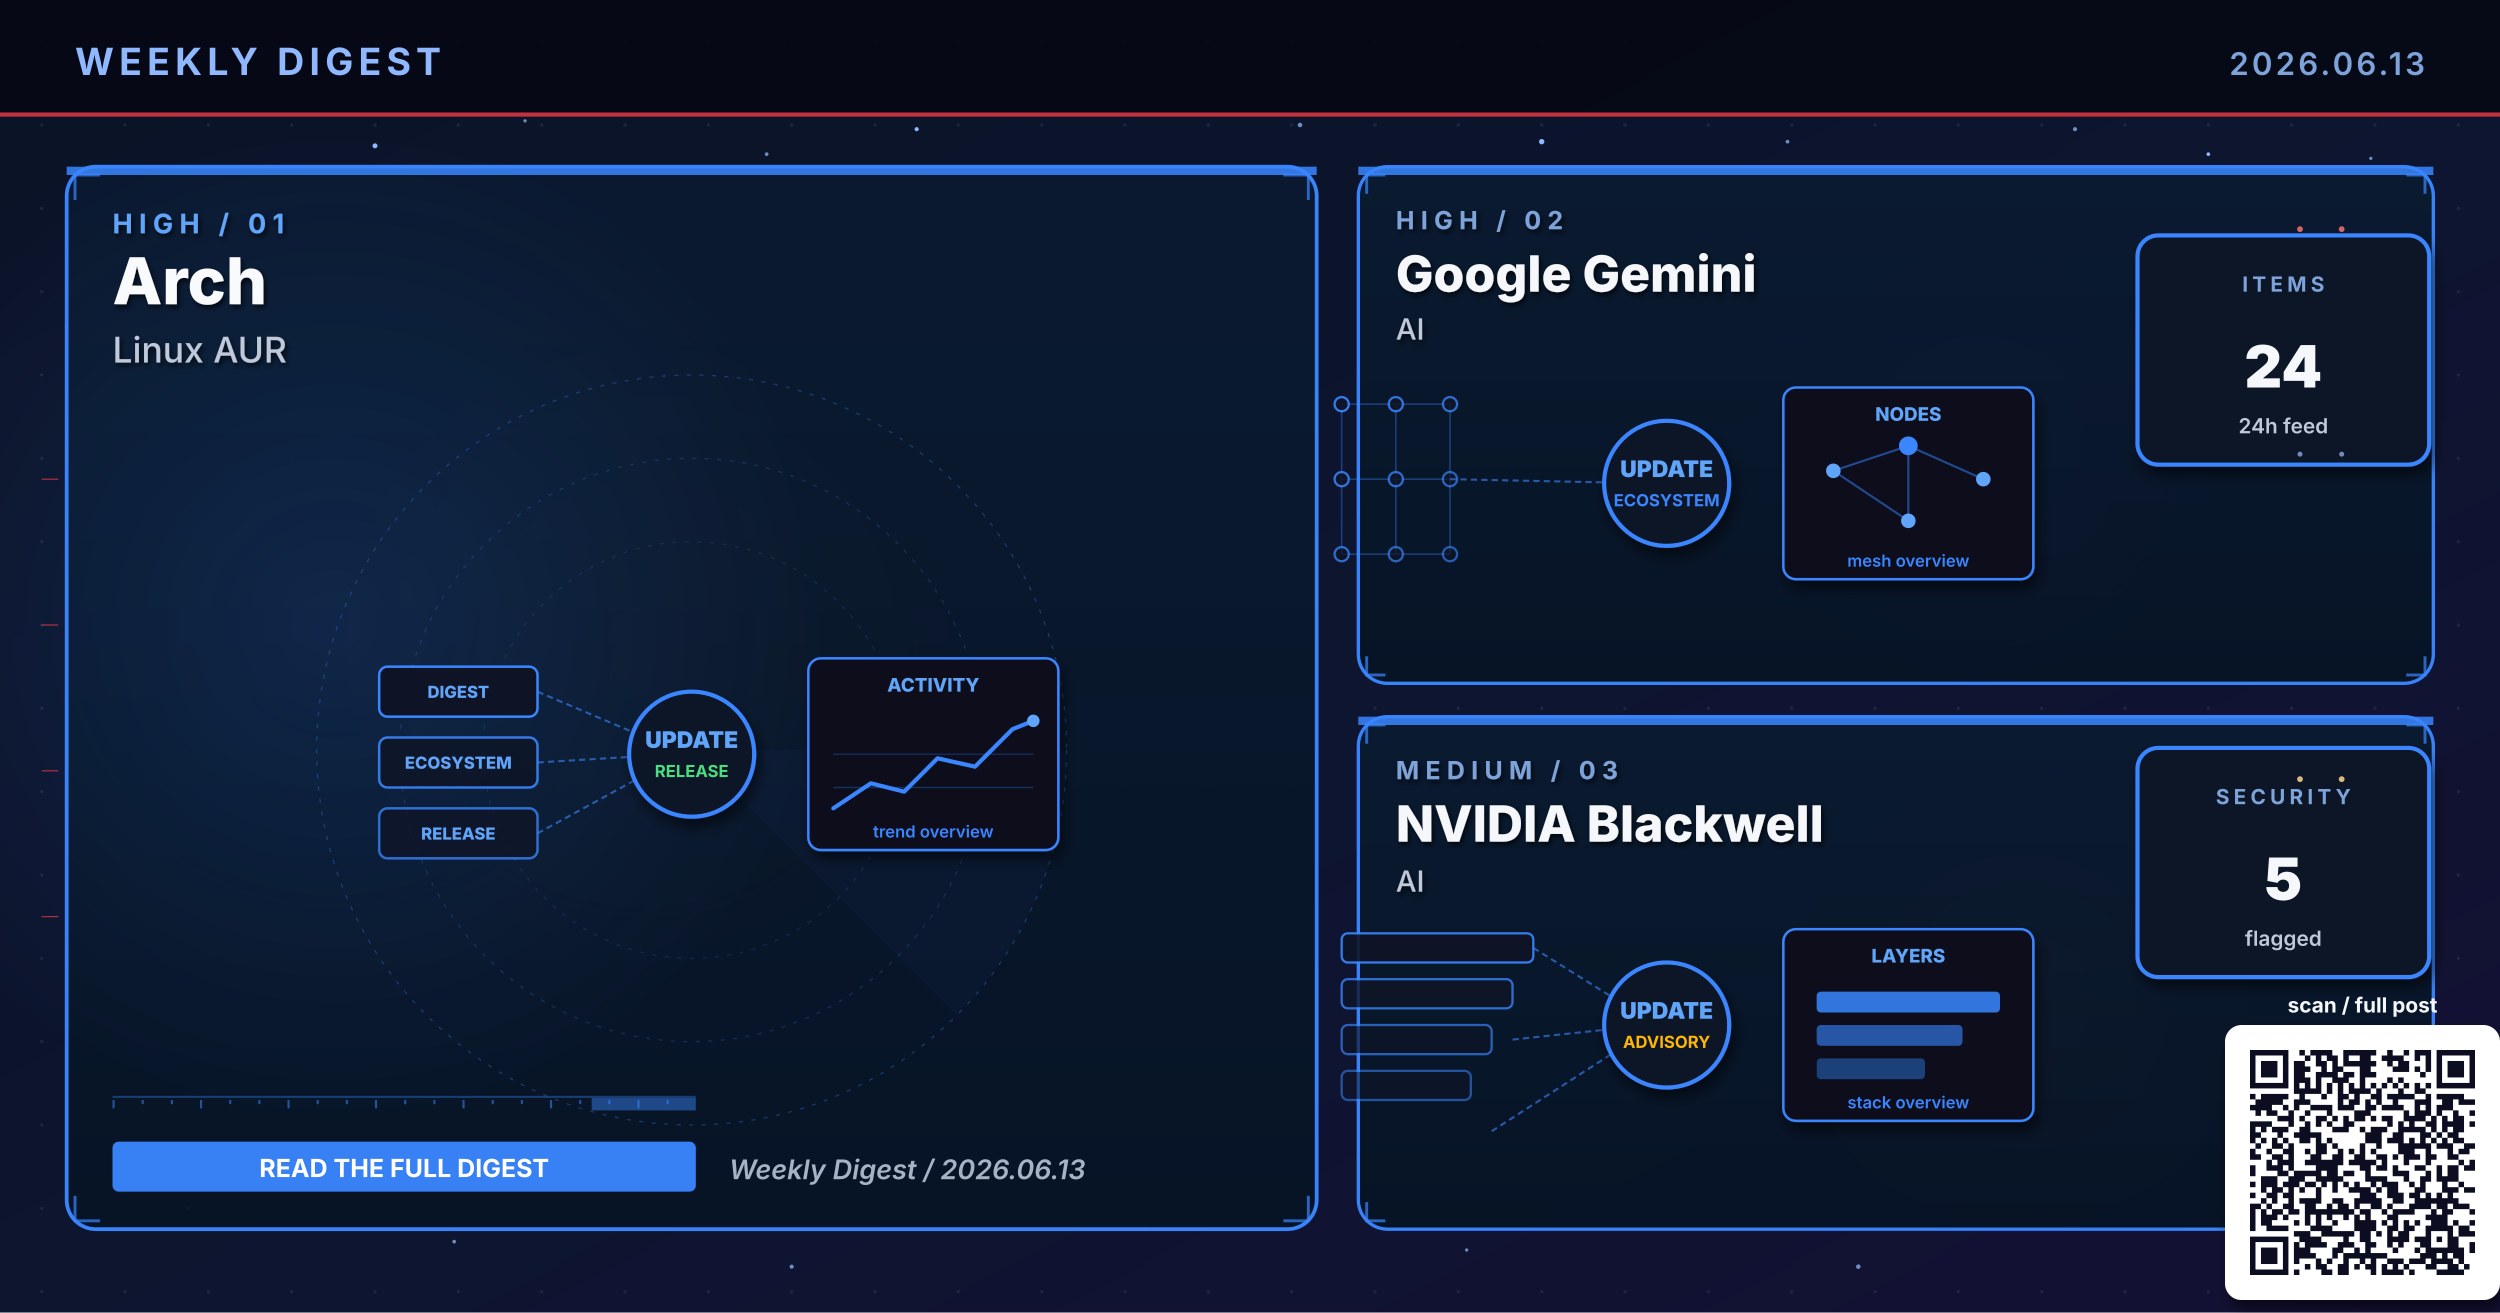
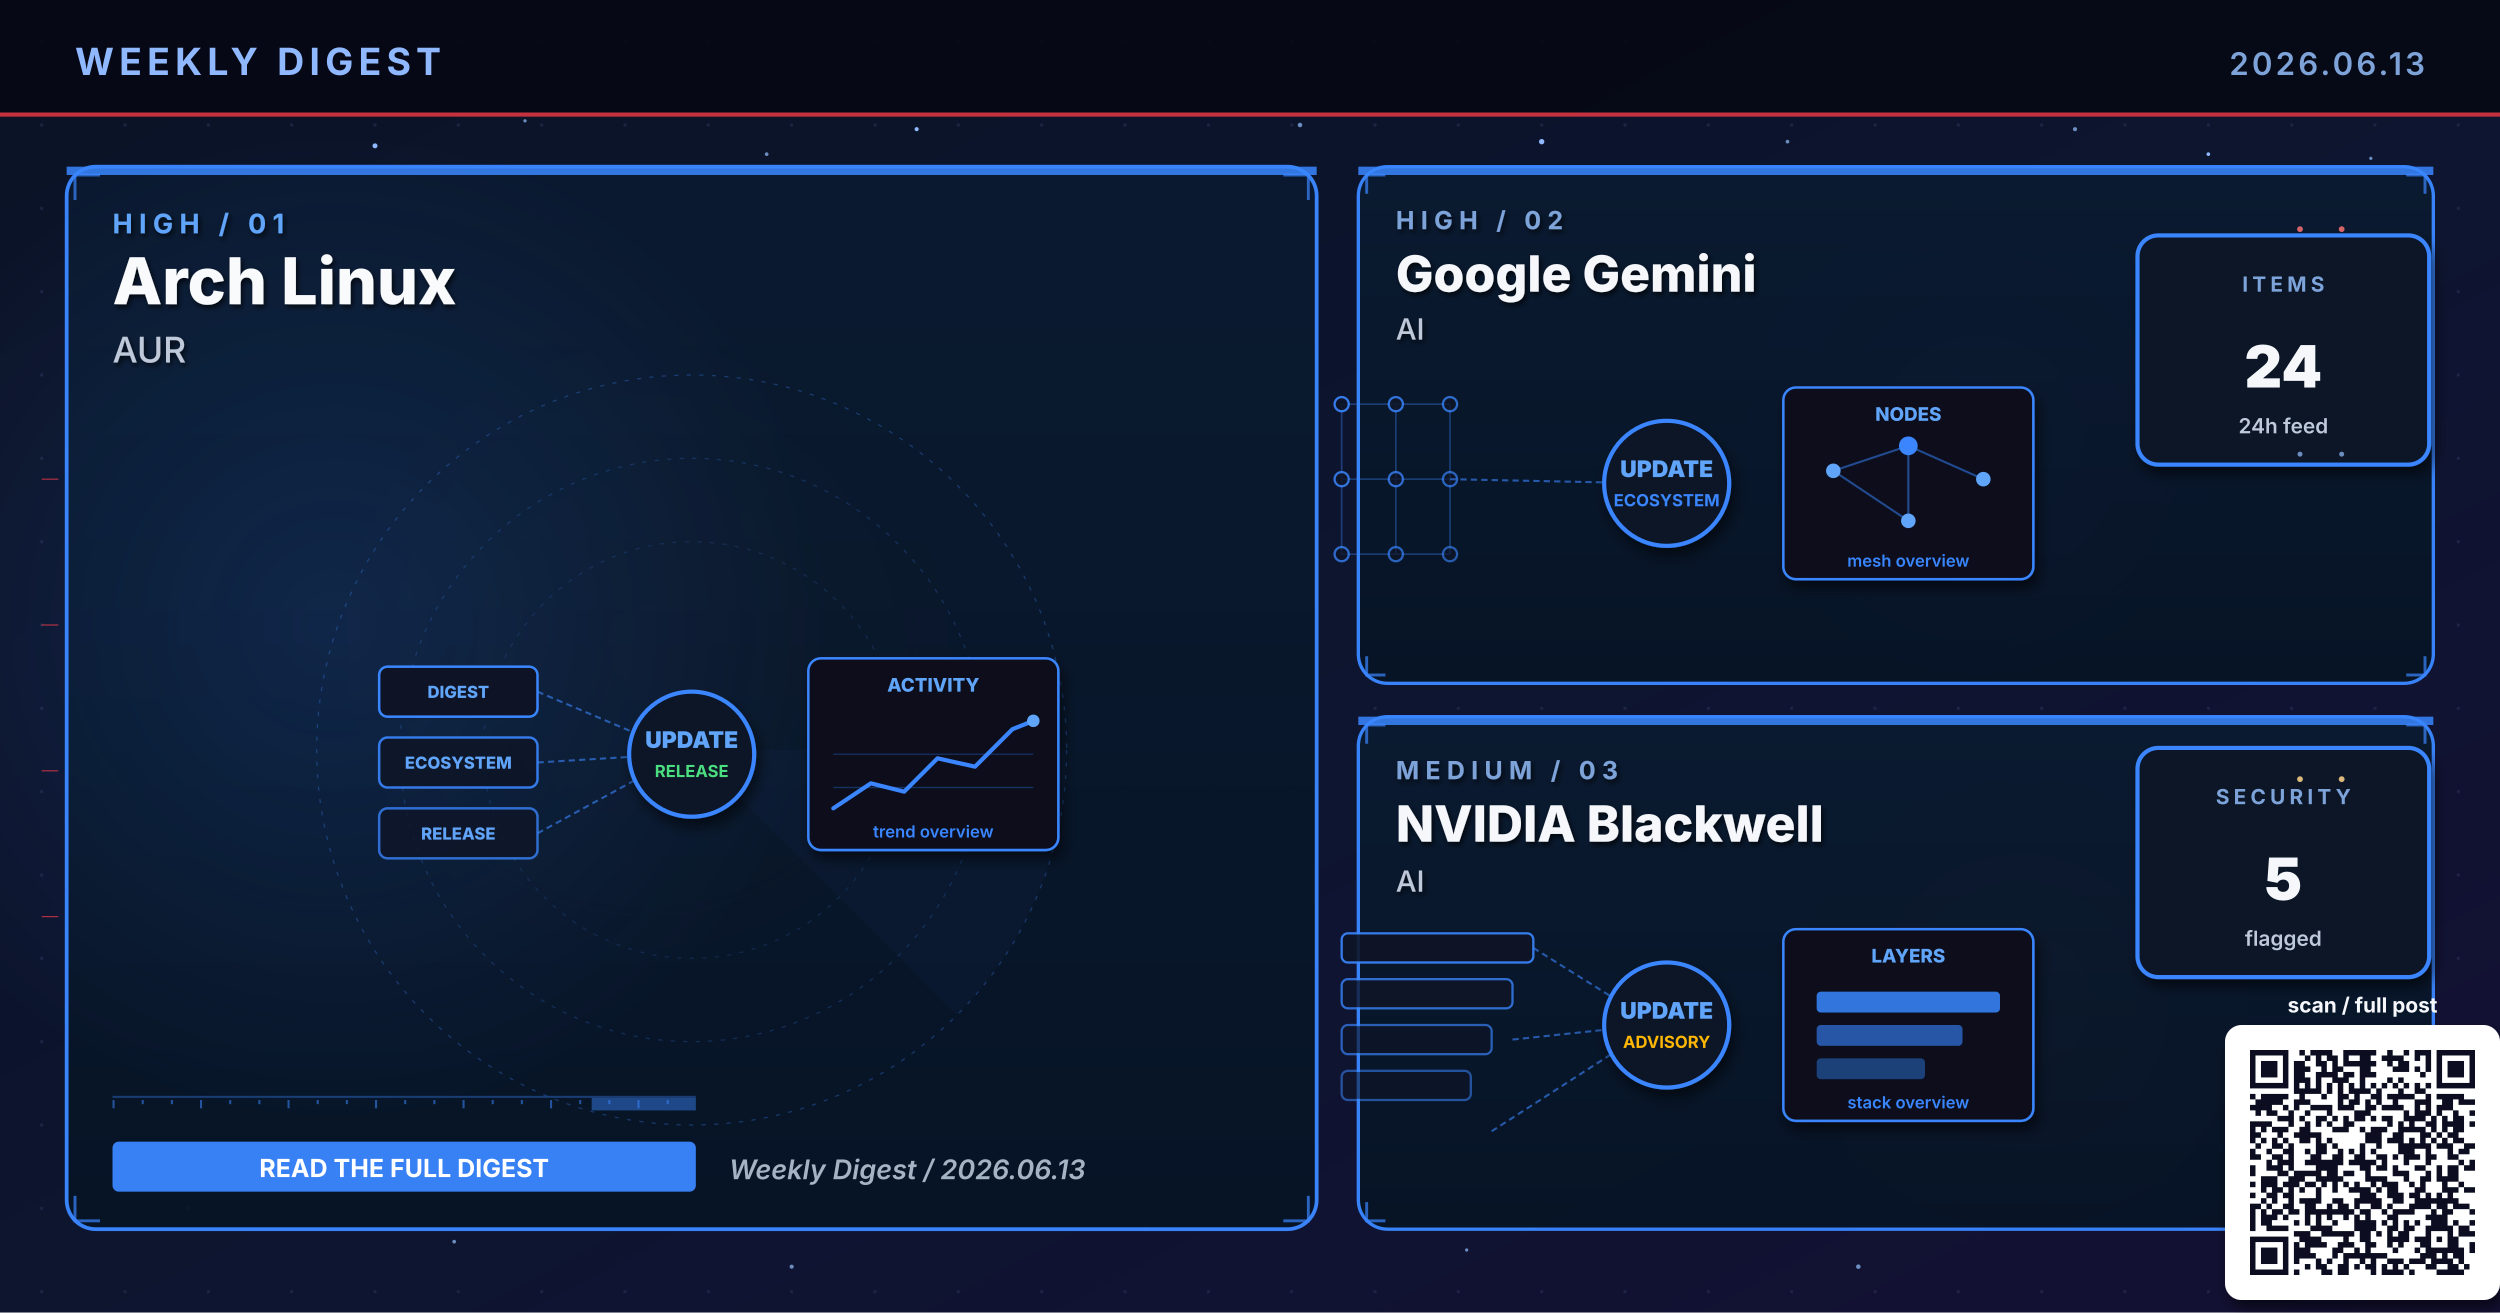
- <svg xmlns="http://www.w3.org/2000/svg" viewBox="0 0 1200 630" width="1200" height="630" role="img" aria-label="Weekly digest cover 2026.06.13: Arch, Google Gemini, NVIDIA Blackwell">
+ <svg xmlns="http://www.w3.org/2000/svg" viewBox="0 0 1200 630" width="1200" height="630" role="img" aria-label="Weekly digest cover 2026.06.13: Arch Linux, Google Gemini, NVIDIA Blackwell">
  <defs>
    <linearGradient id="bgSpread" x1="0%" y1="0%" x2="100%" y2="100%">
      <stop offset="0%" stop-color="#0B1326" />
      <stop offset="55%" stop-color="#0D1530" />
      <stop offset="100%" stop-color="#141034" />
    </linearGradient>
    <linearGradient id="heroPanel" x1="0%" y1="0%" x2="0%" y2="100%">
      <stop offset="0%" stop-color="#1A0A08" />
      <stop offset="100%" stop-color="#110608" />
    </linearGradient>
    <linearGradient id="heroPanelBlue" x1="0%" y1="0%" x2="0%" y2="100%">
      <stop offset="0%" stop-color="#0A1A30" />
      <stop offset="100%" stop-color="#071426" />
    </linearGradient>
    <linearGradient id="heroPanelAmber" x1="0%" y1="0%" x2="0%" y2="100%">
      <stop offset="0%" stop-color="#1A1208" />
      <stop offset="100%" stop-color="#120E06" />
    </linearGradient>
    <linearGradient id="heroPanelGreen" x1="0%" y1="0%" x2="0%" y2="100%">
      <stop offset="0%" stop-color="#08160E" />
      <stop offset="100%" stop-color="#04100A" />
    </linearGradient>
    <linearGradient id="heroPanelPurple" x1="0%" y1="0%" x2="0%" y2="100%">
      <stop offset="0%" stop-color="#110629" />
      <stop offset="100%" stop-color="#0A0418" />
    </linearGradient>
    <radialGradient id="hotRed" cx="50%" cy="50%" r="50%">
      <stop offset="0%" stop-color="#E63946" stop-opacity="0.6" />
      <stop offset="100%" stop-color="#E63946" stop-opacity="0" />
    </radialGradient>
    <radialGradient id="hotBlue" cx="50%" cy="50%" r="50%">
      <stop offset="0%" stop-color="#3A86FF" stop-opacity="0.5" />
      <stop offset="100%" stop-color="#3A86FF" stop-opacity="0" />
    </radialGradient>
    <radialGradient id="hotAmber" cx="50%" cy="50%" r="50%">
      <stop offset="0%" stop-color="#FFB703" stop-opacity="0.45" />
      <stop offset="100%" stop-color="#FFB703" stop-opacity="0" />
    </radialGradient>
    <radialGradient id="hotGreen" cx="50%" cy="50%" r="50%">
      <stop offset="0%" stop-color="#4ADE80" stop-opacity="0.45" />
      <stop offset="100%" stop-color="#4ADE80" stop-opacity="0" />
    </radialGradient>
    <radialGradient id="hotPurple" cx="50%" cy="50%" r="50%">
      <stop offset="0%" stop-color="#A78BFA" stop-opacity="0.45" />
      <stop offset="100%" stop-color="#A78BFA" stop-opacity="0" />
    </radialGradient>
    <pattern id="envGrid" x="0" y="0" width="40" height="40" patternUnits="userSpaceOnUse">
      <circle cx="20" cy="20" r="0.8" fill="#2A3256" opacity="0.55" />
    </pattern>
    <filter id="softShadow" x="-10%" y="-10%" width="130%" height="130%">
      <feGaussianBlur in="SourceAlpha" stdDeviation="3" />
      <feOffset dx="2" dy="4" />
      <feComponentTransfer>
        <feFuncA type="linear" slope="0.55" />
      </feComponentTransfer>
      <feMerge>
        <feMergeNode />
        <feMergeNode in="SourceGraphic" />
      </feMerge>
    </filter>
    <filter id="textShadow" x="-10%" y="-10%" width="130%" height="130%">
      <feGaussianBlur in="SourceAlpha" stdDeviation="1.2" />
      <feOffset dx="1" dy="1.5" />
      <feComponentTransfer>
        <feFuncA type="linear" slope="0.7" />
      </feComponentTransfer>
      <feMerge>
        <feMergeNode />
        <feMergeNode in="SourceGraphic" />
      </feMerge>
    </filter>
  </defs>
  <rect width="1200" height="630" fill="url(#bgSpread)" />
  <rect width="1200" height="630" fill="url(#envGrid)" />
  <circle cx="310" cy="310" r="160" fill="url(#hotRed)">
    <animate attributeName="opacity" values="0.6;1;0.6" dur="5.8s" repeatCount="indefinite" />
  </circle>
  <circle cx="950" cy="210" r="120" fill="url(#hotBlue)">
    <animate attributeName="opacity" values="0.45;0.85;0.45" dur="6.4s" repeatCount="indefinite" />
  </circle>
  <circle cx="970" cy="480" r="110" fill="url(#hotAmber)">
    <animate attributeName="opacity" values="0.4;0.75;0.4" dur="7.1s" repeatCount="indefinite" />
  </circle>
  <g fill="#8FB8FF">
    <circle cx="180" cy="70" r="1.2">
      <animate attributeName="opacity" values="0.2;1;0.2" dur="3.4s" repeatCount="indefinite" />
    </circle>
    <circle cx="440" cy="62" r="1">
      <animate attributeName="opacity" values="0.2;0.9;0.2" dur="4.2s" repeatCount="indefinite" />
    </circle>
    <circle cx="740" cy="68" r="1.3">
      <animate attributeName="opacity" values="0.25;1;0.25" dur="3.9s" repeatCount="indefinite" />
    </circle>
    <circle cx="1060" cy="74" r="0.9">
      <animate attributeName="opacity" values="0.2;0.85;0.2" dur="5.1s" repeatCount="indefinite" />
    </circle>
    <circle cx="90" cy="580" r="1">
      <animate attributeName="opacity" values="0.15;0.8;0.15" dur="4.7s" repeatCount="indefinite" />
    </circle>
    <circle cx="550" cy="590" r="0.8">
      <animate attributeName="opacity" values="0.2;0.75;0.2" dur="3.6s" begin="0.5s" repeatCount="indefinite" />
    </circle>
  </g>
  <g fill="#7DA3D9" opacity="0.85">
    <circle cx="252" cy="58" r="0.8">
      <animate attributeName="opacity" values="0.15;0.7;0.15" dur="4.3s" repeatCount="indefinite" />
    </circle>
    <circle cx="368" cy="74" r="0.9">
      <animate attributeName="opacity" values="0.2;0.85;0.2" dur="3.8s" begin="0.4s" repeatCount="indefinite" />
    </circle>
    <circle cx="624" cy="60" r="1.1">
      <animate attributeName="opacity" values="0.25;0.95;0.25" dur="4.5s" repeatCount="indefinite" />
    </circle>
    <circle cx="858" cy="68" r="0.9">
      <animate attributeName="opacity" values="0.2;0.8;0.2" dur="3.6s" begin="0.6s" repeatCount="indefinite" />
    </circle>
    <circle cx="996" cy="62" r="1.0">
      <animate attributeName="opacity" values="0.2;0.9;0.2" dur="4.0s" begin="0.2s" repeatCount="indefinite" />
    </circle>
    <circle cx="1138" cy="76" r="0.8">
      <animate attributeName="opacity" values="0.15;0.7;0.15" dur="5.2s" begin="0.5s" repeatCount="indefinite" />
    </circle>
    <circle cx="218" cy="596" r="0.9">
      <animate attributeName="opacity" values="0.18;0.75;0.18" dur="4.6s" begin="0.3s" repeatCount="indefinite" />
    </circle>
    <circle cx="380" cy="608" r="1.0">
      <animate attributeName="opacity" values="0.2;0.85;0.2" dur="3.9s" begin="0.7s" repeatCount="indefinite" />
    </circle>
    <circle cx="704" cy="600" r="0.8">
      <animate attributeName="opacity" values="0.18;0.7;0.18" dur="4.2s" begin="0.4s" repeatCount="indefinite" />
    </circle>
    <circle cx="892" cy="608" r="1.1">
      <animate attributeName="opacity" values="0.22;0.9;0.22" dur="4.7s" begin="0.6s" repeatCount="indefinite" />
    </circle>
    <circle cx="1078" cy="600" r="0.9">
      <animate attributeName="opacity" values="0.2;0.85;0.2" dur="3.6s" begin="0.8s" repeatCount="indefinite" />
    </circle>
  </g>
  <rect x="0" y="0" width="1200" height="56" fill="#050813" opacity="0.92" />
  <text x="36" y="36" font-family="Inter, Helvetica, Arial, sans-serif" font-size="18" font-weight="700" fill="#8FB8FF" letter-spacing="2.5">WEEKLY DIGEST</text>
  <text x="1164" y="36" font-family="Inter, Helvetica, Arial, sans-serif" font-size="15" font-weight="600" fill="#7DA3D9" letter-spacing="1.5" text-anchor="end">2026.06.13</text>
  <rect x="0" y="54" width="1200" height="2" fill="#E63946" opacity="0.85">
    <animate attributeName="opacity" values="0.4;1;0.4" dur="4.8s" repeatCount="indefinite" />
  </rect>
  <rect x="32" y="80" width="600" height="510" rx="14" ry="14" fill="url(#heroPanelBlue)" stroke="#3A86FF" stroke-width="1.8" opacity="0.98" />
  <circle cx="160" cy="300" r="240" fill="url(#hotBlue)" opacity="0.28" />
  <rect x="32" y="80" width="600" height="4" fill="#3A86FF" opacity="0.85">
    <animate attributeName="opacity" values="0.5;1;0.5" dur="3.4s" repeatCount="indefinite" />
  </rect>
  <g filter="url(#textShadow)">
    <text x="54" y="112" font-family="Inter, Helvetica, Arial, sans-serif" font-size="13" font-weight="700" fill="#60A5FA" letter-spacing="3">HIGH  /  01</text>
-     <text x="54" y="146" font-family="Inter, Helvetica, Arial, sans-serif" font-size="31" font-weight="800" fill="#F8FAFC">Arch</text>
-     <text x="54" y="174" font-family="Inter, Helvetica, Arial, sans-serif" font-size="17" font-weight="500" fill="#BFC9D9">Linux AUR</text>
+     <text x="54" y="146" font-family="Inter, Helvetica, Arial, sans-serif" font-size="31" font-weight="800" fill="#F8FAFC">Arch Linux</text>
+     <text x="54" y="174" font-family="Inter, Helvetica, Arial, sans-serif" font-size="17" font-weight="500" fill="#BFC9D9">AUR</text>
  </g>
  <g transform="translate(332,360)" opacity="0.32">
    <circle r="180" fill="none" stroke="#3A86FF" stroke-width="0.6" stroke-dasharray="2 4" />
    <circle r="140" fill="none" stroke="#3A86FF" stroke-width="0.6" stroke-dasharray="2 4" opacity="0.7" />
    <circle r="100" fill="none" stroke="#3A86FF" stroke-width="0.6" stroke-dasharray="2 4" opacity="0.5" />
    <g>
      <path d="M0 0 L180 0 A180 180 0 0 1 127 127 Z" fill="#3A86FF" opacity="0.10" />
      <animateTransform attributeName="transform" type="rotate" from="0" to="360" dur="14s" repeatCount="indefinite" />
    </g>
  </g>
  <g stroke="#3A86FF" stroke-width="1.4" fill="none" opacity="0.7">
    <path d="M36 96 L36 84 L48 84" />
    <path d="M616 84 L628 84 L628 96" />
    <path d="M36 574 L36 586 L48 586" />
    <path d="M616 586 L628 586 L628 574" />
  </g>
  <g>
    <rect x="54" y="526" width="280" height="1" fill="#3A86FF" opacity="0.35" />
    <rect x="54" y="528" width="1" height="4" fill="#3A86FF" opacity="0.55" />
    <rect x="68" y="528" width="1" height="2" fill="#3A86FF" opacity="0.55" />
    <rect x="82" y="528" width="1" height="2" fill="#3A86FF" opacity="0.55" />
    <rect x="96" y="528" width="1" height="4" fill="#3A86FF" opacity="0.55" />
    <rect x="110" y="528" width="1" height="2" fill="#3A86FF" opacity="0.55" />
    <rect x="124" y="528" width="1" height="2" fill="#3A86FF" opacity="0.55" />
    <rect x="138" y="528" width="1" height="4" fill="#3A86FF" opacity="0.55" />
    <rect x="152" y="528" width="1" height="2" fill="#3A86FF" opacity="0.55" />
    <rect x="166" y="528" width="1" height="2" fill="#3A86FF" opacity="0.55" />
    <rect x="180" y="528" width="1" height="4" fill="#3A86FF" opacity="0.55" />
    <rect x="194" y="528" width="1" height="2" fill="#3A86FF" opacity="0.55" />
    <rect x="208" y="528" width="1" height="2" fill="#3A86FF" opacity="0.55" />
    <rect x="222" y="528" width="1" height="4" fill="#3A86FF" opacity="0.55" />
    <rect x="236" y="528" width="1" height="2" fill="#3A86FF" opacity="0.55" />
    <rect x="250" y="528" width="1" height="2" fill="#3A86FF" opacity="0.55" />
    <rect x="264" y="528" width="1" height="4" fill="#3A86FF" opacity="0.55" />
    <rect x="278" y="528" width="1" height="2" fill="#3A86FF" opacity="0.55" />
    <rect x="292" y="528" width="1" height="2" fill="#3A86FF" opacity="0.55" />
    <rect x="306" y="528" width="1" height="4" fill="#3A86FF" opacity="0.55" />
    <rect x="320" y="528" width="1" height="2" fill="#3A86FF" opacity="0.55" />
    <rect x="284" y="527" width="50" height="6" fill="#3A86FF" opacity="0.45">
      <animate attributeName="x" values="54;284;54" dur="6.4s" repeatCount="indefinite" />
      <animate attributeName="opacity" values="0.2;0.7;0.2" dur="6.4s" repeatCount="indefinite" />
    </rect>
  </g>
  <g transform="translate(332,360)">
    <g font-family="Inter, monospace" font-size="8" font-weight="800">
      <g transform="translate(-150,-40)">
        <rect x="0" y="0" width="76" height="24" rx="4" fill="#0E1426" stroke="#3A86FF" stroke-width="1.2" />
        <text x="38" y="15" text-anchor="middle" fill="#60A5FA">DIGEST</text>
      </g>
      <g transform="translate(-150,-6)">
        <rect x="0" y="0" width="76" height="24" rx="4" fill="#0E1426" stroke="#3A86FF" stroke-width="1.2" opacity="0.88" />
        <text x="38" y="15" text-anchor="middle" fill="#60A5FA">ECOSYSTEM</text>
      </g>
      <g transform="translate(-150,28)">
        <rect x="0" y="0" width="76" height="24" rx="4" fill="#0E1426" stroke="#3A86FF" stroke-width="1.2" opacity="0.76" />
        <text x="38" y="15" text-anchor="middle" fill="#60A5FA">RELEASE</text>
      </g>
    </g>
    <g stroke="#3A86FF" stroke-width="1" stroke-dasharray="3 2" fill="none" opacity="0.6">
      <line x1="-74" y1="-28" x2="-8" y2="0" />
      <line x1="-74" y1="6" x2="-8" y2="2" />
      <line x1="-74" y1="40" x2="-8" y2="4" />
    </g>
    <g fill="#60A5FA">
      <circle r="2">
        <animateMotion path="M-74 -28 L-8 0" dur="2.2s" repeatCount="indefinite" />
      </circle>
      <circle r="2">
        <animateMotion path="M-74 6 L-8 2" dur="2s" begin="0.4s" repeatCount="indefinite" />
      </circle>
      <circle r="2">
        <animateMotion path="M-74 40 L-8 4" dur="2.4s" begin="0.8s" repeatCount="indefinite" />
      </circle>
    </g>
    <circle cx="0" cy="2" r="30" fill="#0A1326" stroke="#3A86FF" stroke-width="2" filter="url(#softShadow)">
      <animate attributeName="r" values="28;33;28" dur="3.4s" repeatCount="indefinite" />
    </circle>
    <text x="0" y="-1" text-anchor="middle" font-family="Inter, monospace" font-size="11" font-weight="900" fill="#60A5FA">UPDATE</text>
    <text x="0" y="13" text-anchor="middle" font-family="Inter, monospace" font-size="8" font-weight="700" fill="#4ADE80">RELEASE</text>
    <g transform="translate(56,-44)" filter="url(#softShadow)">
      <rect x="0" y="0" width="120" height="92" rx="6" fill="#0A0F1E" stroke="#3A86FF" stroke-width="1.2" />
      <text x="60" y="16" text-anchor="middle" font-family="Inter, monospace" font-size="9" font-weight="800" fill="#60A5FA">ACTIVITY</text>
      <polyline points="12,72 30,60 46,64 62,48 80,52 98,34 108,30" fill="none" stroke="#3A86FF" stroke-width="2" stroke-linecap="round" stroke-linejoin="round" />
      <circle cx="108" cy="30" r="3" fill="#60A5FA">
        <animate attributeName="opacity" values="0.5;1;0.5" dur="2s" repeatCount="indefinite" />
      </circle>
      <g stroke="#3A86FF" stroke-width="0.6" opacity="0.3">
        <line x1="12" y1="46" x2="108" y2="46" />
        <line x1="12" y1="62" x2="108" y2="62" />
      </g>
      <text x="60" y="86" text-anchor="middle" font-family="Inter, monospace" font-size="8" font-weight="600" fill="#3A86FF">trend overview</text>
    </g>
  </g>
  <g transform="translate(54,548)">
    <rect x="0" y="0" width="280" height="24" rx="3" fill="#3A86FF" opacity="0.95" />
    <text x="140" y="17" text-anchor="middle" font-family="Inter, Helvetica, Arial, sans-serif" font-size="12" font-weight="700" fill="#FFFFFF">READ THE FULL DIGEST</text>
  </g>
  <text x="350" y="566" font-family="Inter, Helvetica, Arial, sans-serif" font-size="13" font-weight="600" fill="#A5B4C4" font-style="italic">Weekly Digest  /  2026.06.13</text>
  <rect x="652" y="80" width="516" height="248" rx="14" ry="14" fill="url(#heroPanelBlue)" stroke="#3A86FF" stroke-width="1.6" opacity="0.97" />
  <rect x="652" y="80" width="516" height="4" fill="#3A86FF" opacity="0.85">
    <animate attributeName="opacity" values="0.5;1;0.5" dur="4.2s" repeatCount="indefinite" />
  </rect>
  <g filter="url(#textShadow)">
    <text x="670" y="110" font-family="Inter, Helvetica, Arial, sans-serif" font-size="12" font-weight="700" fill="#7DA3D9" letter-spacing="3">HIGH  /  02</text>
    <text x="670" y="140" font-family="Inter, Helvetica, Arial, sans-serif" font-size="24" font-weight="800" fill="#F5F7FA">Google Gemini</text>
    <text x="670" y="163" font-family="Inter, Helvetica, Arial, sans-serif" font-size="14" font-weight="500" fill="#BFC9D9">AI</text>
  </g>
  <g stroke="#3A86FF" stroke-width="1.4" fill="none" opacity="0.7">
    <path d="M656 93 L656 84 L665 84" />
    <path d="M1155 84 L1164 84 L1164 93" />
    <path d="M656 315 L656 324 L665 324" />
    <path d="M1155 324 L1164 324 L1164 315" />
  </g>
  <g transform="translate(800,230)">
    <g stroke="#3A86FF" stroke-width="0.8" opacity="0.35">
      <line x1="-156" y1="-36" x2="-130" y2="-36" />
      <line x1="-156" y1="-36" x2="-156" y2="0" />
      <line x1="-130" y1="-36" x2="-104" y2="-36" />
      <line x1="-130" y1="-36" x2="-130" y2="0" />
      <line x1="-104" y1="-36" x2="-104" y2="0" />
      <line x1="-156" y1="0" x2="-130" y2="0" />
      <line x1="-156" y1="0" x2="-156" y2="36" />
      <line x1="-130" y1="0" x2="-104" y2="0" />
      <line x1="-130" y1="0" x2="-130" y2="36" />
      <line x1="-104" y1="0" x2="-104" y2="36" />
      <line x1="-156" y1="36" x2="-130" y2="36" />
      <line x1="-130" y1="36" x2="-104" y2="36" />
    </g>
    <circle cx="-156" cy="-36" r="3.4" fill="#0E1426" stroke="#3A86FF" stroke-width="1.1" opacity="0.90" />
    <circle cx="-130" cy="-36" r="3.4" fill="#0E1426" stroke="#3A86FF" stroke-width="1.1" opacity="0.83" />
    <circle cx="-104" cy="-36" r="3.4" fill="#0E1426" stroke="#3A86FF" stroke-width="1.1" opacity="0.76" />
    <circle cx="-156" cy="0" r="3.4" fill="#0E1426" stroke="#3A86FF" stroke-width="1.1" opacity="0.83" />
    <circle cx="-130" cy="0" r="3.4" fill="#0E1426" stroke="#3A86FF" stroke-width="1.1" opacity="0.76" />
    <circle cx="-104" cy="0" r="3.4" fill="#0E1426" stroke="#3A86FF" stroke-width="1.1" opacity="0.69" />
    <circle cx="-156" cy="36" r="3.4" fill="#0E1426" stroke="#3A86FF" stroke-width="1.1" opacity="0.76" />
    <circle cx="-130" cy="36" r="3.4" fill="#0E1426" stroke="#3A86FF" stroke-width="1.1" opacity="0.69" />
    <circle cx="-104" cy="36" r="3.4" fill="#0E1426" stroke="#3A86FF" stroke-width="1.1" opacity="0.62" />
    <line x1="-104" y1="0" x2="-8" y2="2" stroke="#3A86FF" stroke-width="1" stroke-dasharray="3 2" opacity="0.6" />
    <g fill="#60A5FA">
      <circle r="2">
        <animateMotion path="M-104 0 L-8 2" dur="2.3s" repeatCount="indefinite" />
      </circle>
    </g>
    <circle cx="0" cy="2" r="30" fill="#0A1326" stroke="#3A86FF" stroke-width="2" filter="url(#softShadow)">
      <animate attributeName="r" values="28;33;28" dur="3.4s" repeatCount="indefinite" />
    </circle>
    <text x="0" y="-1" text-anchor="middle" font-family="Inter, monospace" font-size="11" font-weight="900" fill="#60A5FA">UPDATE</text>
    <text x="0" y="13" text-anchor="middle" font-family="Inter, monospace" font-size="8" font-weight="700" fill="#3A86FF">ECOSYSTEM</text>
    <g transform="translate(56,-44)" filter="url(#softShadow)">
      <rect x="0" y="0" width="120" height="92" rx="6" fill="#0A0F1E" stroke="#3A86FF" stroke-width="1.2" />
      <text x="60" y="16" text-anchor="middle" font-family="Inter, monospace" font-size="9" font-weight="800" fill="#60A5FA">NODES</text>
      <g stroke="#3A86FF" stroke-width="1" opacity="0.5">
        <line x1="24" y1="40" x2="60" y2="28" />
        <line x1="60" y1="28" x2="96" y2="44" />
        <line x1="60" y1="28" x2="60" y2="64" />
        <line x1="24" y1="40" x2="60" y2="64" />
      </g>
      <g fill="#60A5FA">
        <circle cx="24" cy="40" r="3.5" />
        <circle cx="96" cy="44" r="3.5" />
        <circle cx="60" cy="64" r="3.5" />
      </g>
      <circle cx="60" cy="28" r="4.5" fill="#3A86FF" />
      <text x="60" y="86" text-anchor="middle" font-family="Inter, monospace" font-size="8" font-weight="600" fill="#3A86FF">mesh overview</text>
    </g>
  </g>
  <g transform="translate(1094,168)" filter="url(#softShadow)">
    <rect x="-68" y="-55" width="140" height="110" rx="10" fill="#071426" stroke="#3A86FF" stroke-width="2" />
    <text x="2" y="-28" text-anchor="middle" font-family="Inter, Helvetica, Arial, sans-serif" font-size="10" font-weight="700" letter-spacing="2" fill="#7DA3D9">ITEMS</text>
    <text x="2" y="18" text-anchor="middle" font-family="Inter, Helvetica, Arial, sans-serif" font-size="28" font-weight="900" fill="#F5F7FA">24</text>
    <text x="2" y="40" text-anchor="middle" font-family="Inter, Helvetica, Arial, sans-serif" font-size="10" font-weight="600" fill="#BFC9D9">24h feed</text>
  </g>
  <rect x="652" y="344" width="516" height="246" rx="14" ry="14" fill="url(#heroPanelBlue)" stroke="#3A86FF" stroke-width="1.6" opacity="0.97" />
  <rect x="652" y="344" width="516" height="4" fill="#3A86FF" opacity="0.85">
    <animate attributeName="opacity" values="0.5;1;0.5" dur="4.8s" repeatCount="indefinite" />
  </rect>
  <g filter="url(#textShadow)">
    <text x="670" y="374" font-family="Inter, Helvetica, Arial, sans-serif" font-size="12" font-weight="700" fill="#7DA3D9" letter-spacing="3">MEDIUM  /  03</text>
    <text x="670" y="404" font-family="Inter, Helvetica, Arial, sans-serif" font-size="24" font-weight="800" fill="#F5F7FA">NVIDIA Blackwell</text>
    <text x="670" y="428" font-family="Inter, Helvetica, Arial, sans-serif" font-size="14" font-weight="500" fill="#BFC9D9">AI</text>
  </g>
  <g stroke="#3A86FF" stroke-width="1.4" fill="none" opacity="0.7">
    <path d="M656 357 L656 348 L665 348" />
    <path d="M1155 348 L1164 348 L1164 357" />
    <path d="M656 577 L656 586 L665 586" />
    <path d="M1155 586 L1164 586 L1164 577" />
  </g>
  <g transform="translate(800,490)">
    <rect x="-156" y="-42" width="92" height="14" rx="3" fill="#0E1426" stroke="#3A86FF" stroke-width="1.1" opacity="0.90" />
    <rect x="-156" y="-20" width="82" height="14" rx="3" fill="#0E1426" stroke="#3A86FF" stroke-width="1.1" opacity="0.78" />
    <rect x="-156" y="2" width="72" height="14" rx="3" fill="#0E1426" stroke="#3A86FF" stroke-width="1.1" opacity="0.66" />
    <rect x="-156" y="24" width="62" height="14" rx="3" fill="#0E1426" stroke="#3A86FF" stroke-width="1.1" opacity="0.54" />
    <g stroke="#3A86FF" stroke-width="1" stroke-dasharray="3 2" fill="none" opacity="0.6">
      <line x1="-64" y1="-35" x2="-8" y2="0" />
      <line x1="-74" y1="9" x2="-8" y2="2" />
      <line x1="-84" y1="53" x2="-8" y2="4" />
    </g>
    <g fill="#60A5FA">
      <circle r="2">
        <animateMotion path="M-74 9 L-8 2" dur="2.1s" repeatCount="indefinite" />
      </circle>
    </g>
    <circle cx="0" cy="2" r="30" fill="#0A1326" stroke="#3A86FF" stroke-width="2" filter="url(#softShadow)">
      <animate attributeName="r" values="28;33;28" dur="3.4s" repeatCount="indefinite" />
    </circle>
    <text x="0" y="-1" text-anchor="middle" font-family="Inter, monospace" font-size="11" font-weight="900" fill="#60A5FA">UPDATE</text>
    <text x="0" y="13" text-anchor="middle" font-family="Inter, monospace" font-size="8" font-weight="700" fill="#FFB703">ADVISORY</text>
    <g transform="translate(56,-44)" filter="url(#softShadow)">
      <rect x="0" y="0" width="120" height="92" rx="6" fill="#0A0F1E" stroke="#3A86FF" stroke-width="1.2" />
      <text x="60" y="16" text-anchor="middle" font-family="Inter, monospace" font-size="9" font-weight="800" fill="#60A5FA">LAYERS</text>
      <rect x="16" y="30" width="88" height="10" rx="2" fill="#3A86FF" opacity="0.85" />
      <rect x="16" y="46" width="70" height="10" rx="2" fill="#3A86FF" opacity="0.6" />
      <rect x="16" y="62" width="52" height="10" rx="2" fill="#3A86FF" opacity="0.4" />
      <text x="60" y="86" text-anchor="middle" font-family="Inter, monospace" font-size="8" font-weight="600" fill="#3A86FF">stack overview</text>
    </g>
  </g>
  <g transform="translate(1094,414)" filter="url(#softShadow)">
    <rect x="-68" y="-55" width="140" height="110" rx="10" fill="#071426" stroke="#3A86FF" stroke-width="2" />
    <text x="2" y="-28" text-anchor="middle" font-family="Inter, Helvetica, Arial, sans-serif" font-size="10" font-weight="700" letter-spacing="2" fill="#7DA3D9">SECURITY</text>
    <text x="2" y="18" text-anchor="middle" font-family="Inter, Helvetica, Arial, sans-serif" font-size="28" font-weight="900" fill="#F5F7FA">5</text>
    <text x="2" y="40" text-anchor="middle" font-family="Inter, Helvetica, Arial, sans-serif" font-size="10" font-weight="600" fill="#BFC9D9">flagged</text>
  </g>
  <g opacity="0.85">
    <g fill="#F87171">
      <circle cx="1104" cy="110" r="1.4">
        <animate attributeName="opacity" values="0.2;1;0.2" dur="1.8s" repeatCount="indefinite" />
      </circle>
      <circle cx="1124" cy="110" r="1.4">
        <animate attributeName="opacity" values="0.2;1;0.2" dur="1.4s" begin="0.3s" repeatCount="indefinite" />
      </circle>
    </g>
    <g fill="#7DA3D9">
      <circle cx="1104" cy="218" r="1.2">
        <animate attributeName="opacity" values="0.2;1;0.2" dur="2s" repeatCount="indefinite" />
      </circle>
      <circle cx="1124" cy="218" r="1.2">
        <animate attributeName="opacity" values="0.2;1;0.2" dur="1.6s" begin="0.4s" repeatCount="indefinite" />
      </circle>
    </g>
    <g fill="#FFD58A">
      <circle cx="1104" cy="374" r="1.4">
        <animate attributeName="opacity" values="0.2;1;0.2" dur="1.8s" repeatCount="indefinite" />
      </circle>
      <circle cx="1124" cy="374" r="1.4">
        <animate attributeName="opacity" values="0.2;1;0.2" dur="1.6s" begin="0.3s" repeatCount="indefinite" />
      </circle>
    </g>
    <g stroke="#E63946" stroke-width="0.5" fill="none">
      <path d="M20 230 L28 230">
        <animate attributeName="stroke-opacity" values="0;0.7;0" dur="2s" repeatCount="indefinite" />
      </path>
      <path d="M20 300 L28 300">
        <animate attributeName="stroke-opacity" values="0;0.7;0" dur="2.3s" begin="0.3s" repeatCount="indefinite" />
      </path>
      <path d="M20 370 L28 370">
        <animate attributeName="stroke-opacity" values="0;0.7;0" dur="1.9s" begin="0.6s" repeatCount="indefinite" />
      </path>
      <path d="M20 440 L28 440">
        <animate attributeName="stroke-opacity" values="0;0.7;0" dur="2.1s" begin="0.9s" repeatCount="indefinite" />
      </path>
    </g>
  </g>
  <g transform="translate(1080,504)" filter="url(#softShadow)">
    <rect x="-12" y="-12" width="132" height="132" rx="8" fill="#FFFFFF" />
    <path fill="#0A1020" d="M0.0 0.0h18.439v2.634h-18.439z M23.707 0.0h2.634v2.634h-2.634z M28.976 0.0h10.537v2.634h-10.537z M44.78 0.0h15.805v2.634h-15.805z M65.854 0.0h2.634v2.634h-2.634z M73.756 0.0h2.634v2.634h-2.634z M79.024 0.0h7.902v2.634h-7.902z M89.561 0.0h18.439v2.634h-18.439z M0.0 2.634h2.634v2.634h-2.634z M15.805 2.634h2.634v2.634h-2.634z M26.341 2.634h2.634v2.634h-2.634z M31.61 2.634h2.634v2.634h-2.634z M36.878 2.634h5.268v2.634h-5.268z M44.78 2.634h2.634v2.634h-2.634z M52.683 2.634h5.268v2.634h-5.268z M63.22 2.634h10.537v2.634h-10.537z M79.024 2.634h2.634v2.634h-2.634z M84.293 2.634h2.634v2.634h-2.634z M89.561 2.634h2.634v2.634h-2.634z M105.366 2.634h2.634v2.634h-2.634z M0.0 5.268h2.634v2.634h-2.634z M5.268 5.268h7.902v2.634h-7.902z M15.805 5.268h2.634v2.634h-2.634z M21.073 5.268h5.268v2.634h-5.268z M31.61 5.268h5.268v2.634h-5.268z M39.512 5.268h2.634v2.634h-2.634z M44.78 5.268h15.805v2.634h-15.805z M65.854 5.268h2.634v2.634h-2.634z M71.122 5.268h5.268v2.634h-5.268z M84.293 5.268h2.634v2.634h-2.634z M89.561 5.268h2.634v2.634h-2.634z M94.829 5.268h7.902v2.634h-7.902z M105.366 5.268h2.634v2.634h-2.634z M0.0 7.902h2.634v2.634h-2.634z M5.268 7.902h7.902v2.634h-7.902z M15.805 7.902h2.634v2.634h-2.634z M21.073 7.902h7.902v2.634h-7.902z M34.244 7.902h2.634v2.634h-2.634z M39.512 7.902h5.268v2.634h-5.268z M52.683 7.902h5.268v2.634h-5.268z M68.488 7.902h7.902v2.634h-7.902z M79.024 7.902h2.634v2.634h-2.634z M84.293 7.902h2.634v2.634h-2.634z M89.561 7.902h2.634v2.634h-2.634z M94.829 7.902h7.902v2.634h-7.902z M105.366 7.902h2.634v2.634h-2.634z M0.0 10.537h2.634v2.634h-2.634z M5.268 10.537h7.902v2.634h-7.902z M15.805 10.537h2.634v2.634h-2.634z M21.073 10.537h5.268v2.634h-5.268z M31.61 10.537h10.537v2.634h-10.537z M44.78 10.537h5.268v2.634h-5.268z M52.683 10.537h7.902v2.634h-7.902z M81.659 10.537h2.634v2.634h-2.634z M89.561 10.537h2.634v2.634h-2.634z M94.829 10.537h7.902v2.634h-7.902z M105.366 10.537h2.634v2.634h-2.634z M0.0 13.171h2.634v2.634h-2.634z M15.805 13.171h2.634v2.634h-2.634z M21.073 13.171h7.902v2.634h-7.902z M31.61 13.171h2.634v2.634h-2.634z M39.512 13.171h7.902v2.634h-7.902z M52.683 13.171h2.634v2.634h-2.634z M65.854 13.171h2.634v2.634h-2.634z M71.122 13.171h2.634v2.634h-2.634z M89.561 13.171h2.634v2.634h-2.634z M105.366 13.171h2.634v2.634h-2.634z M0.0 15.805h18.439v2.634h-18.439z M21.073 15.805h2.634v2.634h-2.634z M26.341 15.805h2.634v2.634h-2.634z M31.61 15.805h2.634v2.634h-2.634z M36.878 15.805h2.634v2.634h-2.634z M42.146 15.805h2.634v2.634h-2.634z M47.415 15.805h2.634v2.634h-2.634z M52.683 15.805h2.634v2.634h-2.634z M57.951 15.805h2.634v2.634h-2.634z M63.22 15.805h2.634v2.634h-2.634z M68.488 15.805h2.634v2.634h-2.634z M73.756 15.805h2.634v2.634h-2.634z M79.024 15.805h2.634v2.634h-2.634z M84.293 15.805h2.634v2.634h-2.634z M89.561 15.805h18.439v2.634h-18.439z M21.073 18.439h13.171v2.634h-13.171z M36.878 18.439h2.634v2.634h-2.634z M42.146 18.439h2.634v2.634h-2.634z M47.415 18.439h10.537v2.634h-10.537z M60.585 18.439h2.634v2.634h-2.634z M71.122 18.439h2.634v2.634h-2.634z M79.024 18.439h5.268v2.634h-5.268z M0.0 21.073h2.634v2.634h-2.634z M5.268 21.073h13.171v2.634h-13.171z M23.707 21.073h2.634v2.634h-2.634z M34.244 21.073h2.634v2.634h-2.634z M42.146 21.073h5.268v2.634h-5.268z M50.049 21.073h2.634v2.634h-2.634z M57.951 21.073h5.268v2.634h-5.268z M65.854 21.073h13.171v2.634h-13.171z M84.293 21.073h2.634v2.634h-2.634z M89.561 21.073h13.171v2.634h-13.171z M2.634 23.707h13.171v2.634h-13.171z M21.073 23.707h7.902v2.634h-7.902z M42.146 23.707h2.634v2.634h-2.634z M47.415 23.707h5.268v2.634h-5.268z M55.317 23.707h2.634v2.634h-2.634z M60.585 23.707h2.634v2.634h-2.634z M68.488 23.707h2.634v2.634h-2.634z M79.024 23.707h7.902v2.634h-7.902z M92.195 23.707h5.268v2.634h-5.268z M100.098 23.707h7.902v2.634h-7.902z M0.0 26.341h10.537v2.634h-10.537z M15.805 26.341h2.634v2.634h-2.634z M21.073 26.341h2.634v2.634h-2.634z M28.976 26.341h10.537v2.634h-10.537z M42.146 26.341h7.902v2.634h-7.902z M55.317 26.341h5.268v2.634h-5.268z M63.22 26.341h10.537v2.634h-10.537z M79.024 26.341h2.634v2.634h-2.634z M84.293 26.341h2.634v2.634h-2.634z M89.561 26.341h7.902v2.634h-7.902z M2.634 28.976h2.634v2.634h-2.634z M7.902 28.976h5.268v2.634h-5.268z M18.439 28.976h2.634v2.634h-2.634z M26.341 28.976h2.634v2.634h-2.634z M36.878 28.976h2.634v2.634h-2.634z M50.049 28.976h7.902v2.634h-7.902z M73.756 28.976h2.634v2.634h-2.634z M79.024 28.976h7.902v2.634h-7.902z M89.561 28.976h2.634v2.634h-2.634z M97.463 28.976h2.634v2.634h-2.634z M105.366 28.976h2.634v2.634h-2.634z M13.171 31.61h7.902v2.634h-7.902z M23.707 31.61h2.634v2.634h-2.634z M31.61 31.61h5.268v2.634h-5.268z M39.512 31.61h2.634v2.634h-2.634z M44.78 31.61h2.634v2.634h-2.634z M50.049 31.61h5.268v2.634h-5.268z M57.951 31.61h2.634v2.634h-2.634z M63.22 31.61h5.268v2.634h-5.268z M73.756 31.61h10.537v2.634h-10.537z M86.927 31.61h2.634v2.634h-2.634z M92.195 31.61h2.634v2.634h-2.634z M97.463 31.61h5.268v2.634h-5.268z M0.0 34.244h10.537v2.634h-10.537z M18.439 34.244h2.634v2.634h-2.634z M26.341 34.244h2.634v2.634h-2.634z M31.61 34.244h2.634v2.634h-2.634z M36.878 34.244h2.634v2.634h-2.634z M44.78 34.244h5.268v2.634h-5.268z M65.854 34.244h2.634v2.634h-2.634z M71.122 34.244h2.634v2.634h-2.634z M76.39 34.244h2.634v2.634h-2.634z M84.293 34.244h5.268v2.634h-5.268z M92.195 34.244h10.537v2.634h-10.537z M105.366 34.244h2.634v2.634h-2.634z M0.0 36.878h2.634v2.634h-2.634z M5.268 36.878h2.634v2.634h-2.634z M10.537 36.878h7.902v2.634h-7.902z M23.707 36.878h5.268v2.634h-5.268z M39.512 36.878h7.902v2.634h-7.902z M52.683 36.878h2.634v2.634h-2.634z M57.951 36.878h7.902v2.634h-7.902z M71.122 36.878h13.171v2.634h-13.171z M86.927 36.878h2.634v2.634h-2.634z M92.195 36.878h2.634v2.634h-2.634z M97.463 36.878h5.268v2.634h-5.268z M0.0 39.512h5.268v2.634h-5.268z M13.171 39.512h2.634v2.634h-2.634z M21.073 39.512h13.171v2.634h-13.171z M55.317 39.512h7.902v2.634h-7.902z M68.488 39.512h5.268v2.634h-5.268z M81.659 39.512h5.268v2.634h-5.268z M89.561 39.512h2.634v2.634h-2.634z M94.829 39.512h5.268v2.634h-5.268z M0.0 42.146h2.634v2.634h-2.634z M5.268 42.146h2.634v2.634h-2.634z M10.537 42.146h2.634v2.634h-2.634z M15.805 42.146h2.634v2.634h-2.634z M23.707 42.146h5.268v2.634h-5.268z M31.61 42.146h2.634v2.634h-2.634z M36.878 42.146h2.634v2.634h-2.634z M55.317 42.146h7.902v2.634h-7.902z M65.854 42.146h7.902v2.634h-7.902z M76.39 42.146h2.634v2.634h-2.634z M81.659 42.146h2.634v2.634h-2.634z M86.927 42.146h2.634v2.634h-2.634z M92.195 42.146h2.634v2.634h-2.634z M97.463 42.146h5.268v2.634h-5.268z M2.634 44.78h2.634v2.634h-2.634z M10.537 44.78h5.268v2.634h-5.268z M18.439 44.78h2.634v2.634h-2.634z M31.61 44.78h5.268v2.634h-5.268z M39.512 44.78h2.634v2.634h-2.634z M52.683 44.78h2.634v2.634h-2.634z M60.585 44.78h2.634v2.634h-2.634z M71.122 44.78h15.805v2.634h-15.805z M89.561 44.78h7.902v2.634h-7.902z M102.732 44.78h5.268v2.634h-5.268z M0.0 47.415h2.634v2.634h-2.634z M7.902 47.415h2.634v2.634h-2.634z M15.805 47.415h5.268v2.634h-5.268z M26.341 47.415h2.634v2.634h-2.634z M31.61 47.415h5.268v2.634h-5.268z M42.146 47.415h2.634v2.634h-2.634z M47.415 47.415h2.634v2.634h-2.634z M52.683 47.415h2.634v2.634h-2.634z M57.951 47.415h2.634v2.634h-2.634z M71.122 47.415h7.902v2.634h-7.902z M84.293 47.415h2.634v2.634h-2.634z M94.829 47.415h2.634v2.634h-2.634z M100.098 47.415h5.268v2.634h-5.268z M0.0 50.049h5.268v2.634h-5.268z M10.537 50.049h5.268v2.634h-5.268z M18.439 50.049h2.634v2.634h-2.634z M28.976 50.049h5.268v2.634h-5.268z M39.512 50.049h5.268v2.634h-5.268z M50.049 50.049h5.268v2.634h-5.268z M60.585 50.049h5.268v2.634h-5.268z M68.488 50.049h2.634v2.634h-2.634z M73.756 50.049h7.902v2.634h-7.902z M84.293 50.049h5.268v2.634h-5.268z M94.829 50.049h5.268v2.634h-5.268z M7.902 52.683h2.634v2.634h-2.634z M13.171 52.683h7.902v2.634h-7.902z M26.341 52.683h18.439v2.634h-18.439z M47.415 52.683h13.171v2.634h-13.171z M63.22 52.683h2.634v2.634h-2.634z M73.756 52.683h2.634v2.634h-2.634z M84.293 52.683h2.634v2.634h-2.634z M100.098 52.683h2.634v2.634h-2.634z M105.366 52.683h2.634v2.634h-2.634z M0.0 55.317h2.634v2.634h-2.634z M7.902 55.317h7.902v2.634h-7.902z M18.439 55.317h2.634v2.634h-2.634z M31.61 55.317h10.537v2.634h-10.537z M52.683 55.317h5.268v2.634h-5.268z M60.585 55.317h5.268v2.634h-5.268z M68.488 55.317h2.634v2.634h-2.634z M79.024 55.317h5.268v2.634h-5.268z M89.561 55.317h2.634v2.634h-2.634z M94.829 55.317h5.268v2.634h-5.268z M102.732 55.317h5.268v2.634h-5.268z M0.0 57.951h2.634v2.634h-2.634z M13.171 57.951h5.268v2.634h-5.268z M21.073 57.951h13.171v2.634h-13.171z M36.878 57.951h5.268v2.634h-5.268z M44.78 57.951h5.268v2.634h-5.268z M55.317 57.951h2.634v2.634h-2.634z M68.488 57.951h7.902v2.634h-7.902z M84.293 57.951h2.634v2.634h-2.634z M89.561 57.951h2.634v2.634h-2.634z M94.829 57.951h5.268v2.634h-5.268z M5.268 60.585h7.902v2.634h-7.902z M18.439 60.585h7.902v2.634h-7.902z M31.61 60.585h13.171v2.634h-13.171z M55.317 60.585h10.537v2.634h-10.537z M73.756 60.585h2.634v2.634h-2.634z M81.659 60.585h5.268v2.634h-5.268z M89.561 60.585h10.537v2.634h-10.537z M0.0 63.22h2.634v2.634h-2.634z M5.268 63.22h7.902v2.634h-7.902z M15.805 63.22h7.902v2.634h-7.902z M26.341 63.22h5.268v2.634h-5.268z M34.244 63.22h2.634v2.634h-2.634z M39.512 63.22h2.634v2.634h-2.634z M44.78 63.22h2.634v2.634h-2.634z M50.049 63.22h2.634v2.634h-2.634z M57.951 63.22h2.634v2.634h-2.634z M63.22 63.22h7.902v2.634h-7.902z M76.39 63.22h2.634v2.634h-2.634z M81.659 63.22h2.634v2.634h-2.634z M92.195 63.22h2.634v2.634h-2.634z M100.098 63.22h2.634v2.634h-2.634z M5.268 65.854h2.634v2.634h-2.634z M10.537 65.854h5.268v2.634h-5.268z M18.439 65.854h2.634v2.634h-2.634z M23.707 65.854h2.634v2.634h-2.634z M31.61 65.854h2.634v2.634h-2.634z M39.512 65.854h2.634v2.634h-2.634z M47.415 65.854h10.537v2.634h-10.537z M60.585 65.854h2.634v2.634h-2.634z M65.854 65.854h5.268v2.634h-5.268z M79.024 65.854h5.268v2.634h-5.268z M92.195 65.854h7.902v2.634h-7.902z M102.732 65.854h5.268v2.634h-5.268z M0.0 68.488h2.634v2.634h-2.634z M7.902 68.488h5.268v2.634h-5.268z M15.805 68.488h5.268v2.634h-5.268z M31.61 68.488h2.634v2.634h-2.634z M52.683 68.488h7.902v2.634h-7.902z M65.854 68.488h7.902v2.634h-7.902z M76.39 68.488h5.268v2.634h-5.268z M84.293 68.488h2.634v2.634h-2.634z M89.561 68.488h2.634v2.634h-2.634z M94.829 68.488h2.634v2.634h-2.634z M5.268 71.122h2.634v2.634h-2.634z M10.537 71.122h2.634v2.634h-2.634z M18.439 71.122h2.634v2.634h-2.634z M23.707 71.122h10.537v2.634h-10.537z M39.512 71.122h5.268v2.634h-5.268z M50.049 71.122h13.171v2.634h-13.171z M68.488 71.122h5.268v2.634h-5.268z M79.024 71.122h21.073v2.634h-21.073z M0.0 73.756h5.268v2.634h-5.268z M7.902 73.756h2.634v2.634h-2.634z M15.805 73.756h5.268v2.634h-5.268z M26.341 73.756h5.268v2.634h-5.268z M36.878 73.756h2.634v2.634h-2.634z M42.146 73.756h5.268v2.634h-5.268z M50.049 73.756h2.634v2.634h-2.634z M57.951 73.756h5.268v2.634h-5.268z M65.854 73.756h2.634v2.634h-2.634z M76.39 73.756h10.537v2.634h-10.537z M89.561 73.756h5.268v2.634h-5.268z M97.463 73.756h7.902v2.634h-7.902z M0.0 76.39h2.634v2.634h-2.634z M5.268 76.39h2.634v2.634h-2.634z M10.537 76.39h5.268v2.634h-5.268z M18.439 76.39h5.268v2.634h-5.268z M26.341 76.39h23.707v2.634h-23.707z M52.683 76.39h5.268v2.634h-5.268z M63.22 76.39h2.634v2.634h-2.634z M68.488 76.39h10.537v2.634h-10.537z M86.927 76.39h2.634v2.634h-2.634z M92.195 76.39h5.268v2.634h-5.268z M105.366 76.39h2.634v2.634h-2.634z M0.0 79.024h2.634v2.634h-2.634z M5.268 79.024h7.902v2.634h-7.902z M15.805 79.024h2.634v2.634h-2.634z M26.341 79.024h2.634v2.634h-2.634z M31.61 79.024h2.634v2.634h-2.634z M36.878 79.024h2.634v2.634h-2.634z M44.78 79.024h2.634v2.634h-2.634z M50.049 79.024h2.634v2.634h-2.634z M55.317 79.024h2.634v2.634h-2.634z M65.854 79.024h5.268v2.634h-5.268z M84.293 79.024h10.537v2.634h-10.537z M0.0 81.659h2.634v2.634h-2.634z M5.268 81.659h5.268v2.634h-5.268z M21.073 81.659h2.634v2.634h-2.634z M26.341 81.659h2.634v2.634h-2.634z M31.61 81.659h2.634v2.634h-2.634z M39.512 81.659h2.634v2.634h-2.634z M50.049 81.659h10.537v2.634h-10.537z M63.22 81.659h2.634v2.634h-2.634z M68.488 81.659h2.634v2.634h-2.634z M73.756 81.659h2.634v2.634h-2.634z M79.024 81.659h2.634v2.634h-2.634z M86.927 81.659h7.902v2.634h-7.902z M97.463 81.659h2.634v2.634h-2.634z M105.366 81.659h2.634v2.634h-2.634z M0.0 84.293h2.634v2.634h-2.634z M7.902 84.293h10.537v2.634h-10.537z M28.976 84.293h10.537v2.634h-10.537z M50.049 84.293h10.537v2.634h-10.537z M65.854 84.293h5.268v2.634h-5.268z M73.756 84.293h5.268v2.634h-5.268z M84.293 84.293h13.171v2.634h-13.171z M100.098 84.293h5.268v2.634h-5.268z M21.073 86.927h7.902v2.634h-7.902z M34.244 86.927h15.805v2.634h-15.805z M52.683 86.927h5.268v2.634h-5.268z M60.585 86.927h2.634v2.634h-2.634z M65.854 86.927h2.634v2.634h-2.634z M71.122 86.927h5.268v2.634h-5.268z M84.293 86.927h2.634v2.634h-2.634z M94.829 86.927h2.634v2.634h-2.634z M100.098 86.927h7.902v2.634h-7.902z M0.0 89.561h18.439v2.634h-18.439z M23.707 89.561h10.537v2.634h-10.537z M44.78 89.561h2.634v2.634h-2.634z M52.683 89.561h5.268v2.634h-5.268z M65.854 89.561h10.537v2.634h-10.537z M79.024 89.561h7.902v2.634h-7.902z M89.561 89.561h2.634v2.634h-2.634z M94.829 89.561h5.268v2.634h-5.268z M0.0 92.195h2.634v2.634h-2.634z M15.805 92.195h2.634v2.634h-2.634z M21.073 92.195h2.634v2.634h-2.634z M26.341 92.195h10.537v2.634h-10.537z M42.146 92.195h7.902v2.634h-7.902z M55.317 92.195h5.268v2.634h-5.268z M65.854 92.195h2.634v2.634h-2.634z M71.122 92.195h2.634v2.634h-2.634z M81.659 92.195h5.268v2.634h-5.268z M94.829 92.195h5.268v2.634h-5.268z M105.366 92.195h2.634v2.634h-2.634z M0.0 94.829h2.634v2.634h-2.634z M5.268 94.829h7.902v2.634h-7.902z M15.805 94.829h2.634v2.634h-2.634z M21.073 94.829h7.902v2.634h-7.902z M39.512 94.829h5.268v2.634h-5.268z M50.049 94.829h2.634v2.634h-2.634z M55.317 94.829h2.634v2.634h-2.634z M68.488 94.829h2.634v2.634h-2.634z M79.024 94.829h2.634v2.634h-2.634z M84.293 94.829h18.439v2.634h-18.439z M105.366 94.829h2.634v2.634h-2.634z M0.0 97.463h2.634v2.634h-2.634z M5.268 97.463h7.902v2.634h-7.902z M15.805 97.463h2.634v2.634h-2.634z M21.073 97.463h10.537v2.634h-10.537z M39.512 97.463h2.634v2.634h-2.634z M44.78 97.463h21.073v2.634h-21.073z M81.659 97.463h7.902v2.634h-7.902z M92.195 97.463h2.634v2.634h-2.634z M97.463 97.463h5.268v2.634h-5.268z M0.0 100.098h2.634v2.634h-2.634z M5.268 100.098h7.902v2.634h-7.902z M15.805 100.098h2.634v2.634h-2.634z M21.073 100.098h2.634v2.634h-2.634z M31.61 100.098h2.634v2.634h-2.634z M36.878 100.098h2.634v2.634h-2.634z M44.78 100.098h2.634v2.634h-2.634z M52.683 100.098h2.634v2.634h-2.634z M57.951 100.098h2.634v2.634h-2.634z M65.854 100.098h7.902v2.634h-7.902z M76.39 100.098h7.902v2.634h-7.902z M86.927 100.098h10.537v2.634h-10.537z M100.098 100.098h2.634v2.634h-2.634z M0.0 102.732h2.634v2.634h-2.634z M15.805 102.732h2.634v2.634h-2.634z M26.341 102.732h2.634v2.634h-2.634z M31.61 102.732h5.268v2.634h-5.268z M42.146 102.732h5.268v2.634h-5.268z M50.049 102.732h2.634v2.634h-2.634z M55.317 102.732h5.268v2.634h-5.268z M63.22 102.732h2.634v2.634h-2.634z M68.488 102.732h2.634v2.634h-2.634z M73.756 102.732h2.634v2.634h-2.634z M84.293 102.732h5.268v2.634h-5.268z M94.829 102.732h5.268v2.634h-5.268z M102.732 102.732h2.634v2.634h-2.634z M0.0 105.366h18.439v2.634h-18.439z M21.073 105.366h2.634v2.634h-2.634z M34.244 105.366h5.268v2.634h-5.268z M42.146 105.366h5.268v2.634h-5.268z M57.951 105.366h2.634v2.634h-2.634z M63.22 105.366h10.537v2.634h-10.537z M76.39 105.366h2.634v2.634h-2.634z M89.561 105.366h13.171v2.634h-13.171z" />
  </g>
  <text x="1134" y="486" font-family="Inter, Helvetica, Arial, sans-serif" font-size="10" font-weight="700" fill="#F5F7FA" text-anchor="middle">scan / full post</text>
</svg>
